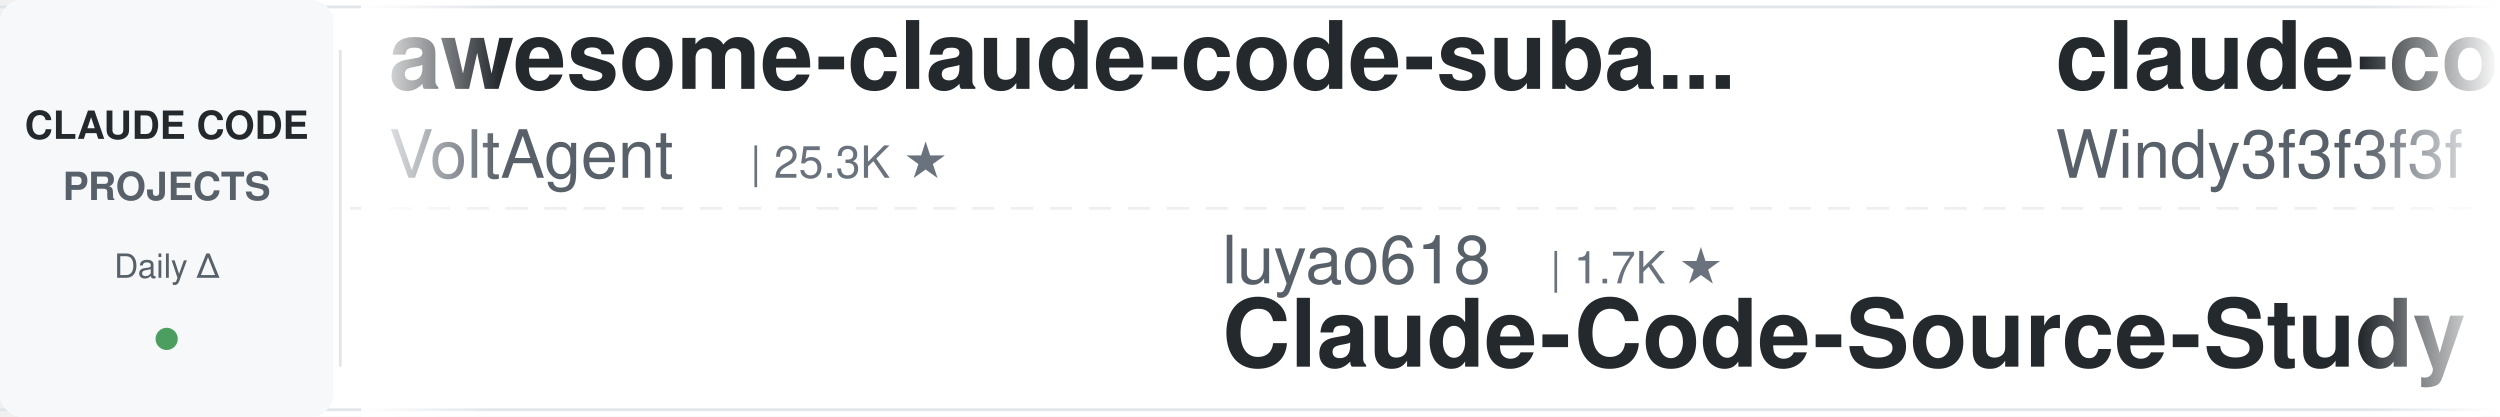
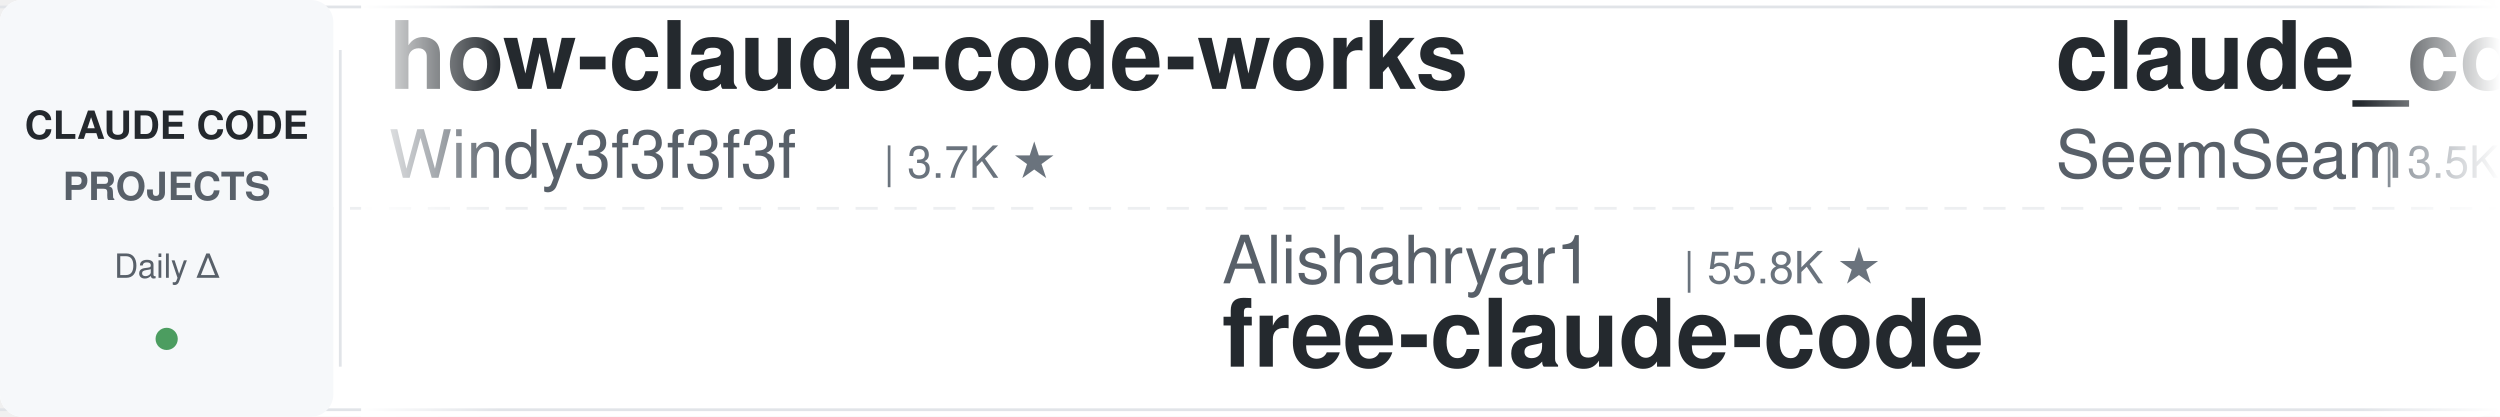
<svg xmlns="http://www.w3.org/2000/svg" width="900" height="150">
  <defs>
    <linearGradient id="leftFade" x1="0%" y1="0%" x2="100%" y2="0%">
      <stop offset="0%" style="stop-color:#ffffff;stop-opacity:1" />
      <stop offset="100%" style="stop-color:#ffffff;stop-opacity:0" />
    </linearGradient>
    <linearGradient id="rightFade" x1="0%" y1="0%" x2="100%" y2="0%">
      <stop offset="0%" style="stop-color:#ffffff;stop-opacity:0" />
      <stop offset="100%" style="stop-color:#ffffff;stop-opacity:1" />
    </linearGradient>
  </defs>
  <rect width="900" height="150" fill="#ffffff" rx="8" />
  <rect x="0" y="2" width="900" height="1" fill="#e1e4e8" />
  <rect x="0" y="147" width="900" height="1" fill="#e1e4e8" />
  <line x1="0" y1="75" x2="900" y2="75" stroke="#e1e4e8" stroke-width="1" stroke-dasharray="8 6" opacity="0.6" />
  <rect x="0" y="0" width="120" height="150" fill="#f6f8fa" rx="8" />
  <text x="60" y="50" font-family="-apple-system, BlinkMacSystemFont, 'Segoe UI', Helvetica, Arial, sans-serif" font-size="14" font-weight="600" fill="#24292e" text-anchor="middle">CLAUDE CODE</text>
  <text x="60" y="72" font-family="-apple-system, BlinkMacSystemFont, 'Segoe UI', Helvetica, Arial, sans-serif" font-size="14" font-weight="600" fill="#586069" text-anchor="middle">PROJECTS</text>
  <text x="60" y="100" font-family="-apple-system, BlinkMacSystemFont, 'Segoe UI', Helvetica, Arial, sans-serif" font-size="12" font-weight="500" fill="#586069" text-anchor="middle">Daily Δ</text>
  <circle cx="60" cy="122" r="4" fill="#22863a" opacity="0.8" />
  <rect x="122" y="18" width="1" height="114" fill="#e1e4e8" />
  <clipPath id="tickerClip">
    <rect x="130" y="0" width="770" height="150" />
  </clipPath>
  <g clip-path="url(#tickerClip)">
    <g id="tickerItems">
      <animateTransform attributeName="transform" attributeType="XML" type="translate" from="0 0" to="-3000 0" dur="54s" repeatCount="indefinite" />
      <g transform="translate(0, 0)">
-         <text x="140" y="32" font-family="-apple-system, BlinkMacSystemFont, 'Segoe UI', Helvetica, Arial, sans-serif" font-size="34" font-weight="600" fill="#24292e">awesome-claude-code-suba...</text>
-         <text x="140" y="64" font-family="-apple-system, BlinkMacSystemFont, 'Segoe UI', Helvetica, Arial, sans-serif" font-size="24" font-weight="400" fill="#586069">VoltAgent</text>
-         <text x="270" y="64" font-family="-apple-system, BlinkMacSystemFont, 'Segoe UI', Helvetica, Arial, sans-serif" font-size="16" font-weight="500" fill="#6a737d">| 25.3K ★</text>
+         <text x="140" y="32" font-family="-apple-system, BlinkMacSystemFont, 'Segoe UI', Helvetica, Arial, sans-serif" font-size="34" font-weight="600" fill="#24292e">how-claude-code-works</text>
+         <text x="140" y="64" font-family="-apple-system, BlinkMacSystemFont, 'Segoe UI', Helvetica, Arial, sans-serif" font-size="24" font-weight="400" fill="#586069">Windy3f3f3f3f</text>
+         <text x="318" y="64" font-family="-apple-system, BlinkMacSystemFont, 'Segoe UI', Helvetica, Arial, sans-serif" font-size="16" font-weight="500" fill="#6a737d">| 3.7K ★</text>
      </g>
      <g transform="translate(300, 0)">
-         <text x="140" y="102" font-family="-apple-system, BlinkMacSystemFont, 'Segoe UI', Helvetica, Arial, sans-serif" font-size="24" font-weight="400" fill="#586069">luyao618</text>
-         <text x="258" y="102" font-family="-apple-system, BlinkMacSystemFont, 'Segoe UI', Helvetica, Arial, sans-serif" font-size="16" font-weight="500" fill="#6a737d">| 1.7K ★</text>
-         <text x="140" y="132" font-family="-apple-system, BlinkMacSystemFont, 'Segoe UI', Helvetica, Arial, sans-serif" font-size="34" font-weight="600" fill="#24292e">Claude-Code-Source-Study</text>
+         <text x="140" y="102" font-family="-apple-system, BlinkMacSystemFont, 'Segoe UI', Helvetica, Arial, sans-serif" font-size="24" font-weight="400" fill="#586069">Alishahryar1</text>
+         <text x="306" y="102" font-family="-apple-system, BlinkMacSystemFont, 'Segoe UI', Helvetica, Arial, sans-serif" font-size="16" font-weight="500" fill="#6a737d">| 55.8K ★</text>
+         <text x="140" y="132" font-family="-apple-system, BlinkMacSystemFont, 'Segoe UI', Helvetica, Arial, sans-serif" font-size="34" font-weight="600" fill="#24292e">free-claude-code</text>
      </g>
      <g transform="translate(600, 0)">
-         <text x="140" y="32" font-family="-apple-system, BlinkMacSystemFont, 'Segoe UI', Helvetica, Arial, sans-serif" font-size="34" font-weight="600" fill="#24292e">claude-code-from-scratch</text>
-         <text x="140" y="64" font-family="-apple-system, BlinkMacSystemFont, 'Segoe UI', Helvetica, Arial, sans-serif" font-size="24" font-weight="400" fill="#586069">Windy3f3f3f3f</text>
-         <text x="318" y="64" font-family="-apple-system, BlinkMacSystemFont, 'Segoe UI', Helvetica, Arial, sans-serif" font-size="16" font-weight="500" fill="#6a737d">| 2.7K ★</text>
+         <text x="140" y="32" font-family="-apple-system, BlinkMacSystemFont, 'Segoe UI', Helvetica, Arial, sans-serif" font-size="34" font-weight="600" fill="#24292e">claude_codex_bridge</text>
+         <text x="140" y="64" font-family="-apple-system, BlinkMacSystemFont, 'Segoe UI', Helvetica, Arial, sans-serif" font-size="24" font-weight="400" fill="#586069">SeemSeam</text>
+         <text x="258" y="64" font-family="-apple-system, BlinkMacSystemFont, 'Segoe UI', Helvetica, Arial, sans-serif" font-size="16" font-weight="500" fill="#6a737d">| 3.5K ★</text>
      </g>
      <g transform="translate(900, 0)">
        <text x="140" y="102" font-family="-apple-system, BlinkMacSystemFont, 'Segoe UI', Helvetica, Arial, sans-serif" font-size="24" font-weight="400" fill="#586069">anthropics</text>
-         <text x="282" y="102" font-family="-apple-system, BlinkMacSystemFont, 'Segoe UI', Helvetica, Arial, sans-serif" font-size="16" font-weight="500" fill="#6a737d">| 988 ★</text>
-         <text x="140" y="132" font-family="-apple-system, BlinkMacSystemFont, 'Segoe UI', Helvetica, Arial, sans-serif" font-size="34" font-weight="600" fill="#24292e">claude-code-base-action</text>
+         <text x="282" y="102" font-family="-apple-system, BlinkMacSystemFont, 'Segoe UI', Helvetica, Arial, sans-serif" font-size="16" font-weight="500" fill="#6a737d">| 177.8K ★</text>
+         <text x="140" y="132" font-family="-apple-system, BlinkMacSystemFont, 'Segoe UI', Helvetica, Arial, sans-serif" font-size="34" font-weight="600" fill="#24292e">skills</text>
      </g>
      <g transform="translate(1200, 0)">
-         <text x="140" y="32" font-family="-apple-system, BlinkMacSystemFont, 'Segoe UI', Helvetica, Arial, sans-serif" font-size="34" font-weight="600" fill="#24292e">learn-claude-code</text>
-         <text x="140" y="64" font-family="-apple-system, BlinkMacSystemFont, 'Segoe UI', Helvetica, Arial, sans-serif" font-size="24" font-weight="400" fill="#586069">shareAI-lab</text>
-         <text x="294" y="64" font-family="-apple-system, BlinkMacSystemFont, 'Segoe UI', Helvetica, Arial, sans-serif" font-size="16" font-weight="500" fill="#6a737d">| 77.5K ★</text>
+         <text x="140" y="32" font-family="-apple-system, BlinkMacSystemFont, 'Segoe UI', Helvetica, Arial, sans-serif" font-size="34" font-weight="600" fill="#24292e">Open-ClaudeCode</text>
+         <text x="140" y="64" font-family="-apple-system, BlinkMacSystemFont, 'Segoe UI', Helvetica, Arial, sans-serif" font-size="24" font-weight="400" fill="#586069">LING71671</text>
+         <text x="270" y="64" font-family="-apple-system, BlinkMacSystemFont, 'Segoe UI', Helvetica, Arial, sans-serif" font-size="16" font-weight="500" fill="#6a737d">| 959 ★</text>
      </g>
      <g transform="translate(1500, 0)">
-         <text x="140" y="102" font-family="-apple-system, BlinkMacSystemFont, 'Segoe UI', Helvetica, Arial, sans-serif" font-size="24" font-weight="400" fill="#586069">disler</text>
-         <text x="234" y="102" font-family="-apple-system, BlinkMacSystemFont, 'Segoe UI', Helvetica, Arial, sans-serif" font-size="16" font-weight="500" fill="#6a737d">| 1.7K ★</text>
-         <text x="140" y="132" font-family="-apple-system, BlinkMacSystemFont, 'Segoe UI', Helvetica, Arial, sans-serif" font-size="34" font-weight="600" fill="#24292e">pi-vs-claude-code</text>
+         <text x="140" y="102" font-family="-apple-system, BlinkMacSystemFont, 'Segoe UI', Helvetica, Arial, sans-serif" font-size="24" font-weight="400" fill="#586069">frankbria</text>
+         <text x="270" y="102" font-family="-apple-system, BlinkMacSystemFont, 'Segoe UI', Helvetica, Arial, sans-serif" font-size="16" font-weight="500" fill="#6a737d">| 9.6K ★</text>
+         <text x="140" y="132" font-family="-apple-system, BlinkMacSystemFont, 'Segoe UI', Helvetica, Arial, sans-serif" font-size="34" font-weight="600" fill="#24292e">ralph-claude-code</text>
      </g>
      <g transform="translate(1800, 0)">
-         <text x="140" y="32" font-family="-apple-system, BlinkMacSystemFont, 'Segoe UI', Helvetica, Arial, sans-serif" font-size="34" font-weight="600" fill="#24292e">claude-code-security-rev...</text>
-         <text x="140" y="64" font-family="-apple-system, BlinkMacSystemFont, 'Segoe UI', Helvetica, Arial, sans-serif" font-size="24" font-weight="400" fill="#586069">anthropics</text>
-         <text x="282" y="64" font-family="-apple-system, BlinkMacSystemFont, 'Segoe UI', Helvetica, Arial, sans-serif" font-size="16" font-weight="500" fill="#6a737d">| 6.3K ★</text>
+         <text x="140" y="32" font-family="-apple-system, BlinkMacSystemFont, 'Segoe UI', Helvetica, Arial, sans-serif" font-size="34" font-weight="600" fill="#24292e">claude-code-engineering</text>
+         <text x="140" y="64" font-family="-apple-system, BlinkMacSystemFont, 'Segoe UI', Helvetica, Arial, sans-serif" font-size="24" font-weight="400" fill="#586069">huangjia2019</text>
+         <text x="306" y="64" font-family="-apple-system, BlinkMacSystemFont, 'Segoe UI', Helvetica, Arial, sans-serif" font-size="16" font-weight="500" fill="#6a737d">| 1.1K ★</text>
      </g>
      <g transform="translate(2100, 0)">
-         <text x="140" y="102" font-family="-apple-system, BlinkMacSystemFont, 'Segoe UI', Helvetica, Arial, sans-serif" font-size="24" font-weight="400" fill="#586069">disler</text>
-         <text x="234" y="102" font-family="-apple-system, BlinkMacSystemFont, 'Segoe UI', Helvetica, Arial, sans-serif" font-size="16" font-weight="500" fill="#6a737d">| 3.9K ★</text>
-         <text x="140" y="132" font-family="-apple-system, BlinkMacSystemFont, 'Segoe UI', Helvetica, Arial, sans-serif" font-size="34" font-weight="600" fill="#24292e">claude-code-hooks-master...</text>
+         <text x="140" y="102" font-family="-apple-system, BlinkMacSystemFont, 'Segoe UI', Helvetica, Arial, sans-serif" font-size="24" font-weight="400" fill="#586069">diet103</text>
+         <text x="246" y="102" font-family="-apple-system, BlinkMacSystemFont, 'Segoe UI', Helvetica, Arial, sans-serif" font-size="16" font-weight="500" fill="#6a737d">| 10.0K ★</text>
+         <text x="140" y="132" font-family="-apple-system, BlinkMacSystemFont, 'Segoe UI', Helvetica, Arial, sans-serif" font-size="34" font-weight="600" fill="#24292e">claude-code-infrastructu...</text>
      </g>
      <g transform="translate(2400, 0)">
-         <text x="140" y="32" font-family="-apple-system, BlinkMacSystemFont, 'Segoe UI', Helvetica, Arial, sans-serif" font-size="34" font-weight="600" fill="#24292e">claude-code-video-toolki...</text>
-         <text x="140" y="64" font-family="-apple-system, BlinkMacSystemFont, 'Segoe UI', Helvetica, Arial, sans-serif" font-size="24" font-weight="400" fill="#586069">digitalsamba</text>
-         <text x="306" y="64" font-family="-apple-system, BlinkMacSystemFont, 'Segoe UI', Helvetica, Arial, sans-serif" font-size="16" font-weight="500" fill="#6a737d">| 2.1K ★</text>
+         <text x="140" y="32" font-family="-apple-system, BlinkMacSystemFont, 'Segoe UI', Helvetica, Arial, sans-serif" font-size="34" font-weight="600" fill="#24292e">claude-coder</text>
+         <text x="140" y="64" font-family="-apple-system, BlinkMacSystemFont, 'Segoe UI', Helvetica, Arial, sans-serif" font-size="24" font-weight="400" fill="#586069">kodu-ai</text>
+         <text x="246" y="64" font-family="-apple-system, BlinkMacSystemFont, 'Segoe UI', Helvetica, Arial, sans-serif" font-size="16" font-weight="500" fill="#6a737d">| 5.2K ★</text>
      </g>
      <g transform="translate(2700, 0)">
-         <text x="140" y="102" font-family="-apple-system, BlinkMacSystemFont, 'Segoe UI', Helvetica, Arial, sans-serif" font-size="24" font-weight="400" fill="#586069">LING71671</text>
-         <text x="270" y="102" font-family="-apple-system, BlinkMacSystemFont, 'Segoe UI', Helvetica, Arial, sans-serif" font-size="16" font-weight="500" fill="#6a737d">| 959 ★</text>
-         <text x="140" y="132" font-family="-apple-system, BlinkMacSystemFont, 'Segoe UI', Helvetica, Arial, sans-serif" font-size="34" font-weight="600" fill="#24292e">Open-ClaudeCode</text>
+         <text x="140" y="102" font-family="-apple-system, BlinkMacSystemFont, 'Segoe UI', Helvetica, Arial, sans-serif" font-size="24" font-weight="400" fill="#586069">ccplugins</text>
+         <text x="270" y="102" font-family="-apple-system, BlinkMacSystemFont, 'Segoe UI', Helvetica, Arial, sans-serif" font-size="16" font-weight="500" fill="#6a737d">| 952 ★</text>
+         <text x="140" y="132" font-family="-apple-system, BlinkMacSystemFont, 'Segoe UI', Helvetica, Arial, sans-serif" font-size="34" font-weight="600" fill="#24292e">awesome-claude-code-plug...</text>
      </g>
      <g transform="translate(3000, 0)">
-         <text x="140" y="32" font-family="-apple-system, BlinkMacSystemFont, 'Segoe UI', Helvetica, Arial, sans-serif" font-size="34" font-weight="600" fill="#24292e">awesome-claude-code-suba...</text>
-         <text x="140" y="64" font-family="-apple-system, BlinkMacSystemFont, 'Segoe UI', Helvetica, Arial, sans-serif" font-size="24" font-weight="400" fill="#586069">VoltAgent</text>
-         <text x="270" y="64" font-family="-apple-system, BlinkMacSystemFont, 'Segoe UI', Helvetica, Arial, sans-serif" font-size="16" font-weight="500" fill="#6a737d">| 25.3K ★</text>
+         <text x="140" y="32" font-family="-apple-system, BlinkMacSystemFont, 'Segoe UI', Helvetica, Arial, sans-serif" font-size="34" font-weight="600" fill="#24292e">how-claude-code-works</text>
+         <text x="140" y="64" font-family="-apple-system, BlinkMacSystemFont, 'Segoe UI', Helvetica, Arial, sans-serif" font-size="24" font-weight="400" fill="#586069">Windy3f3f3f3f</text>
+         <text x="318" y="64" font-family="-apple-system, BlinkMacSystemFont, 'Segoe UI', Helvetica, Arial, sans-serif" font-size="16" font-weight="500" fill="#6a737d">| 3.7K ★</text>
      </g>
      <g transform="translate(3300, 0)">
-         <text x="140" y="102" font-family="-apple-system, BlinkMacSystemFont, 'Segoe UI', Helvetica, Arial, sans-serif" font-size="24" font-weight="400" fill="#586069">luyao618</text>
-         <text x="258" y="102" font-family="-apple-system, BlinkMacSystemFont, 'Segoe UI', Helvetica, Arial, sans-serif" font-size="16" font-weight="500" fill="#6a737d">| 1.7K ★</text>
-         <text x="140" y="132" font-family="-apple-system, BlinkMacSystemFont, 'Segoe UI', Helvetica, Arial, sans-serif" font-size="34" font-weight="600" fill="#24292e">Claude-Code-Source-Study</text>
+         <text x="140" y="102" font-family="-apple-system, BlinkMacSystemFont, 'Segoe UI', Helvetica, Arial, sans-serif" font-size="24" font-weight="400" fill="#586069">Alishahryar1</text>
+         <text x="306" y="102" font-family="-apple-system, BlinkMacSystemFont, 'Segoe UI', Helvetica, Arial, sans-serif" font-size="16" font-weight="500" fill="#6a737d">| 55.8K ★</text>
+         <text x="140" y="132" font-family="-apple-system, BlinkMacSystemFont, 'Segoe UI', Helvetica, Arial, sans-serif" font-size="34" font-weight="600" fill="#24292e">free-claude-code</text>
      </g>
      <g transform="translate(3600, 0)">
-         <text x="140" y="32" font-family="-apple-system, BlinkMacSystemFont, 'Segoe UI', Helvetica, Arial, sans-serif" font-size="34" font-weight="600" fill="#24292e">claude-code-from-scratch</text>
-         <text x="140" y="64" font-family="-apple-system, BlinkMacSystemFont, 'Segoe UI', Helvetica, Arial, sans-serif" font-size="24" font-weight="400" fill="#586069">Windy3f3f3f3f</text>
-         <text x="318" y="64" font-family="-apple-system, BlinkMacSystemFont, 'Segoe UI', Helvetica, Arial, sans-serif" font-size="16" font-weight="500" fill="#6a737d">| 2.7K ★</text>
+         <text x="140" y="32" font-family="-apple-system, BlinkMacSystemFont, 'Segoe UI', Helvetica, Arial, sans-serif" font-size="34" font-weight="600" fill="#24292e">claude_codex_bridge</text>
+         <text x="140" y="64" font-family="-apple-system, BlinkMacSystemFont, 'Segoe UI', Helvetica, Arial, sans-serif" font-size="24" font-weight="400" fill="#586069">SeemSeam</text>
+         <text x="258" y="64" font-family="-apple-system, BlinkMacSystemFont, 'Segoe UI', Helvetica, Arial, sans-serif" font-size="16" font-weight="500" fill="#6a737d">| 3.5K ★</text>
      </g>
      <g transform="translate(3900, 0)">
        <text x="140" y="102" font-family="-apple-system, BlinkMacSystemFont, 'Segoe UI', Helvetica, Arial, sans-serif" font-size="24" font-weight="400" fill="#586069">anthropics</text>
-         <text x="282" y="102" font-family="-apple-system, BlinkMacSystemFont, 'Segoe UI', Helvetica, Arial, sans-serif" font-size="16" font-weight="500" fill="#6a737d">| 988 ★</text>
-         <text x="140" y="132" font-family="-apple-system, BlinkMacSystemFont, 'Segoe UI', Helvetica, Arial, sans-serif" font-size="34" font-weight="600" fill="#24292e">claude-code-base-action</text>
+         <text x="282" y="102" font-family="-apple-system, BlinkMacSystemFont, 'Segoe UI', Helvetica, Arial, sans-serif" font-size="16" font-weight="500" fill="#6a737d">| 177.8K ★</text>
+         <text x="140" y="132" font-family="-apple-system, BlinkMacSystemFont, 'Segoe UI', Helvetica, Arial, sans-serif" font-size="34" font-weight="600" fill="#24292e">skills</text>
      </g>
    </g>
  </g>
  <rect x="130" y="0" width="50" height="150" fill="url(#leftFade)" />
  <rect x="850" y="0" width="50" height="150" fill="url(#rightFade)" />
</svg>
